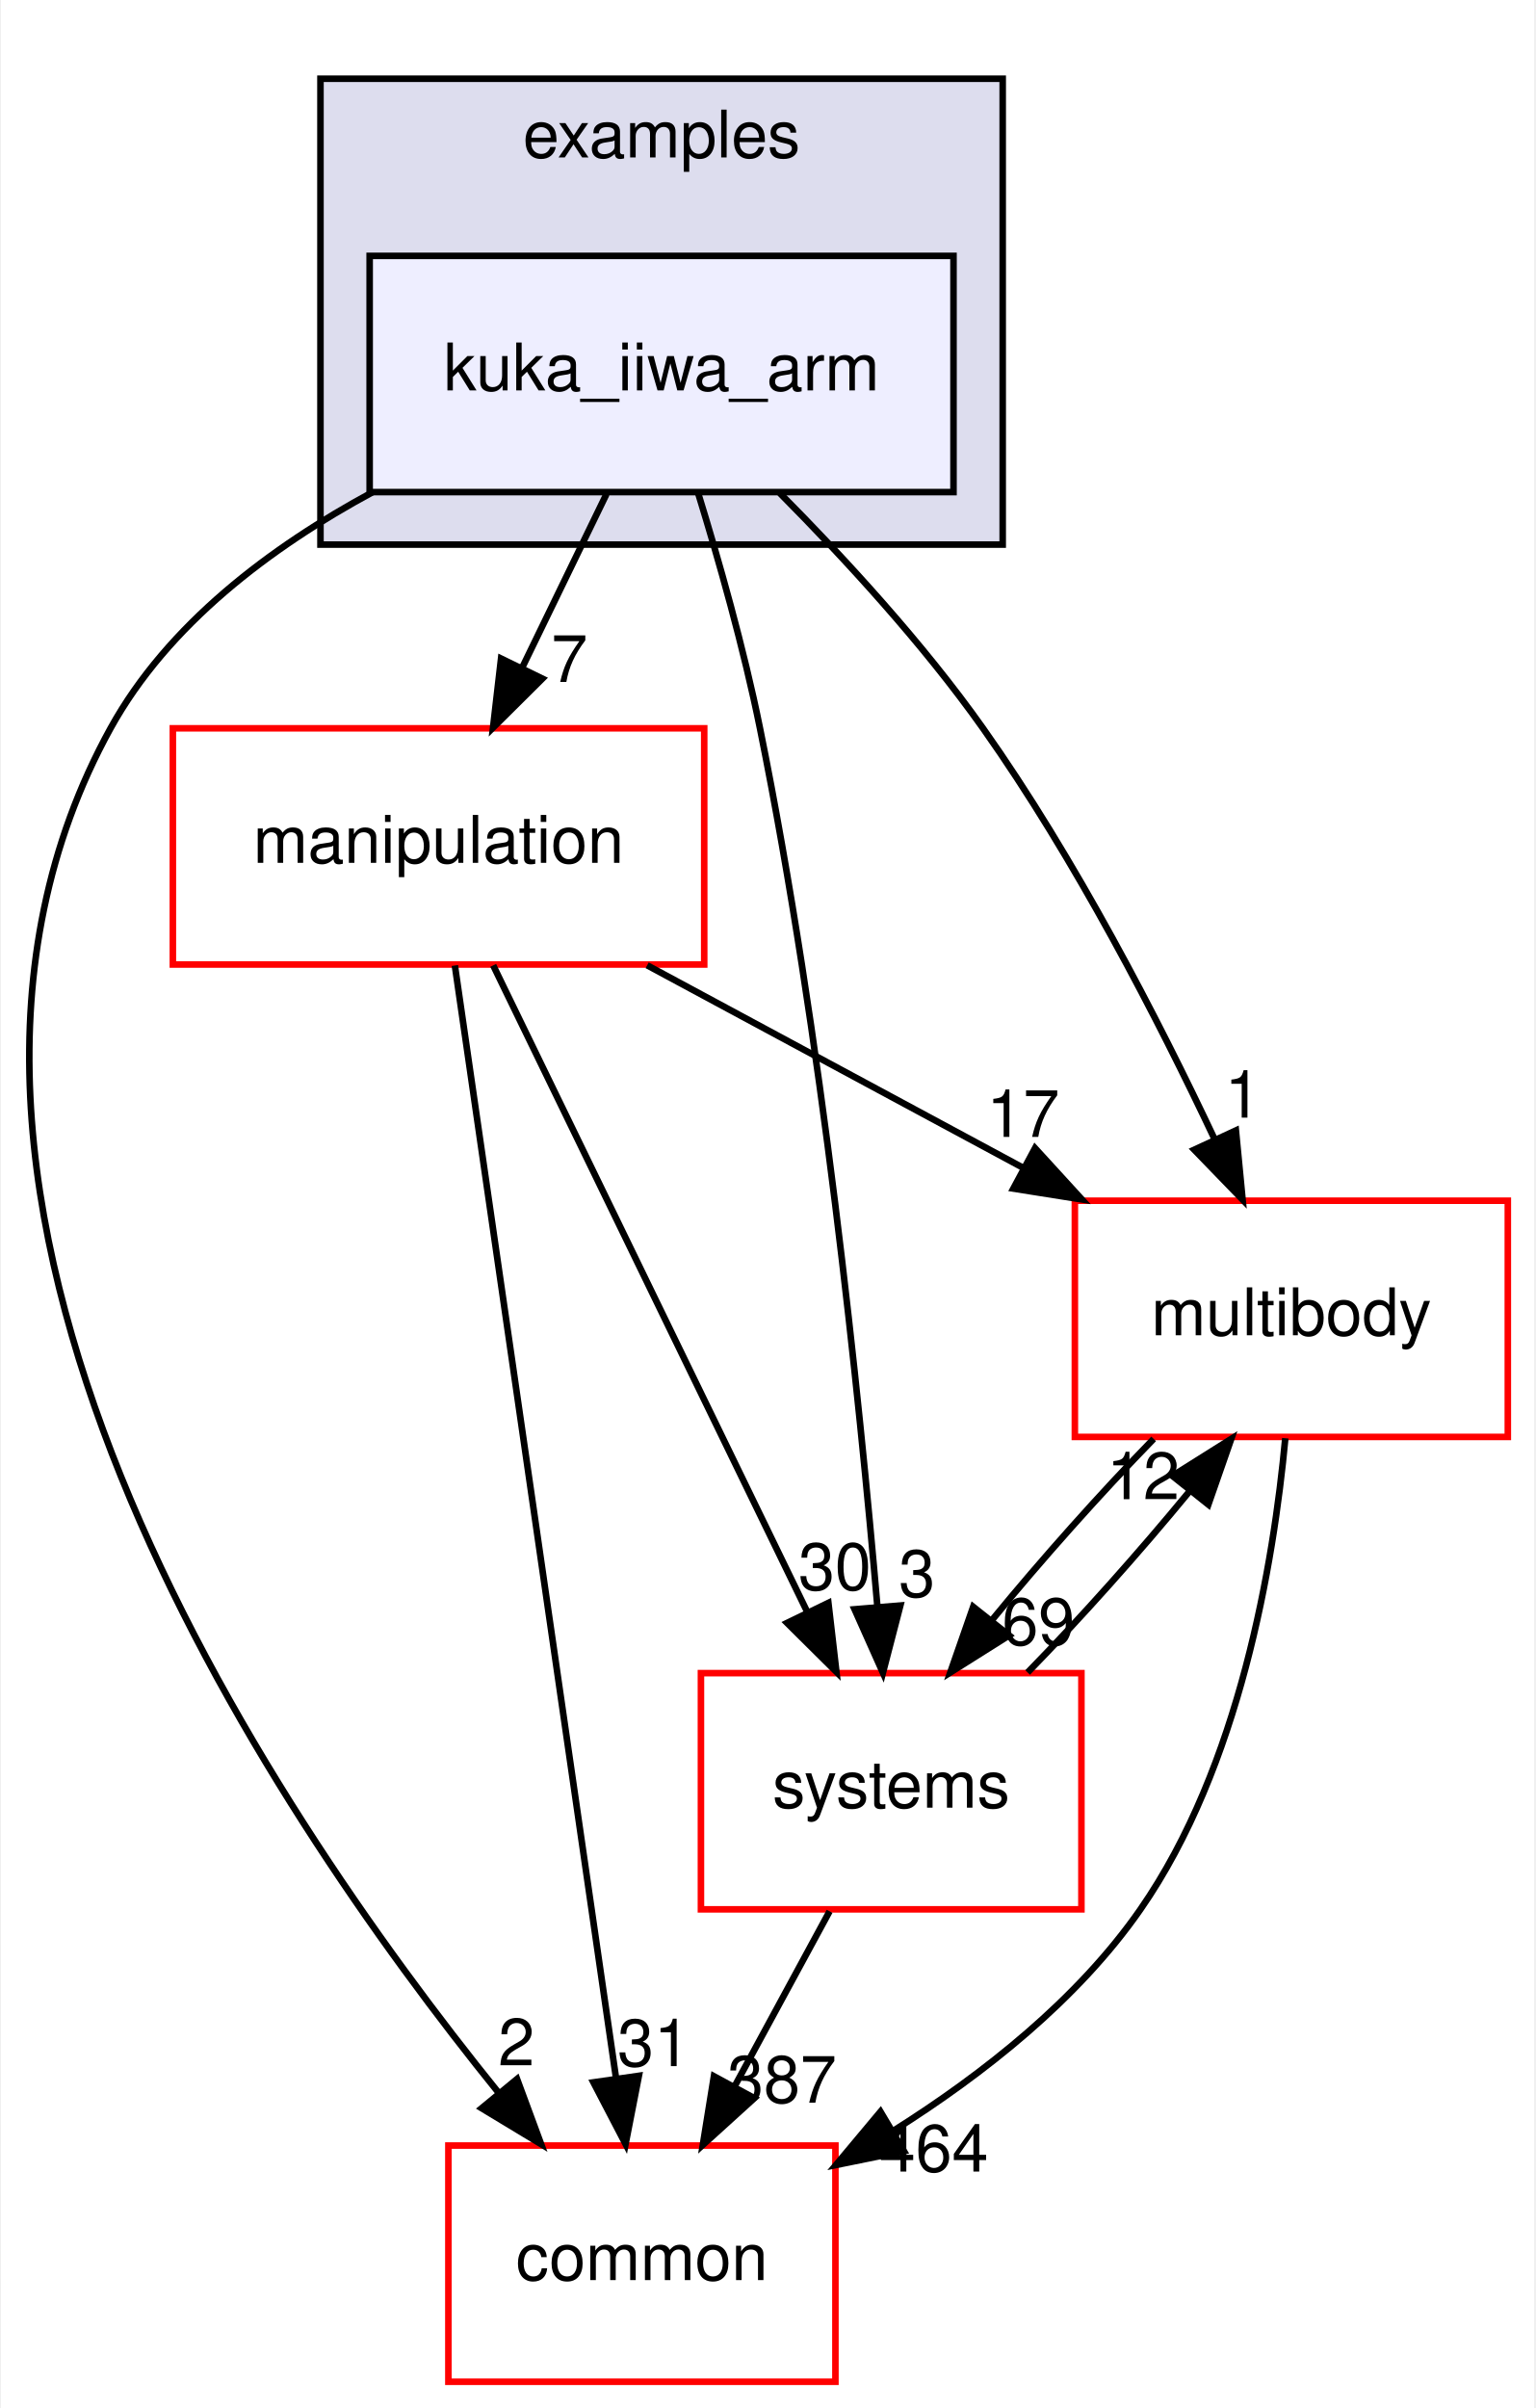
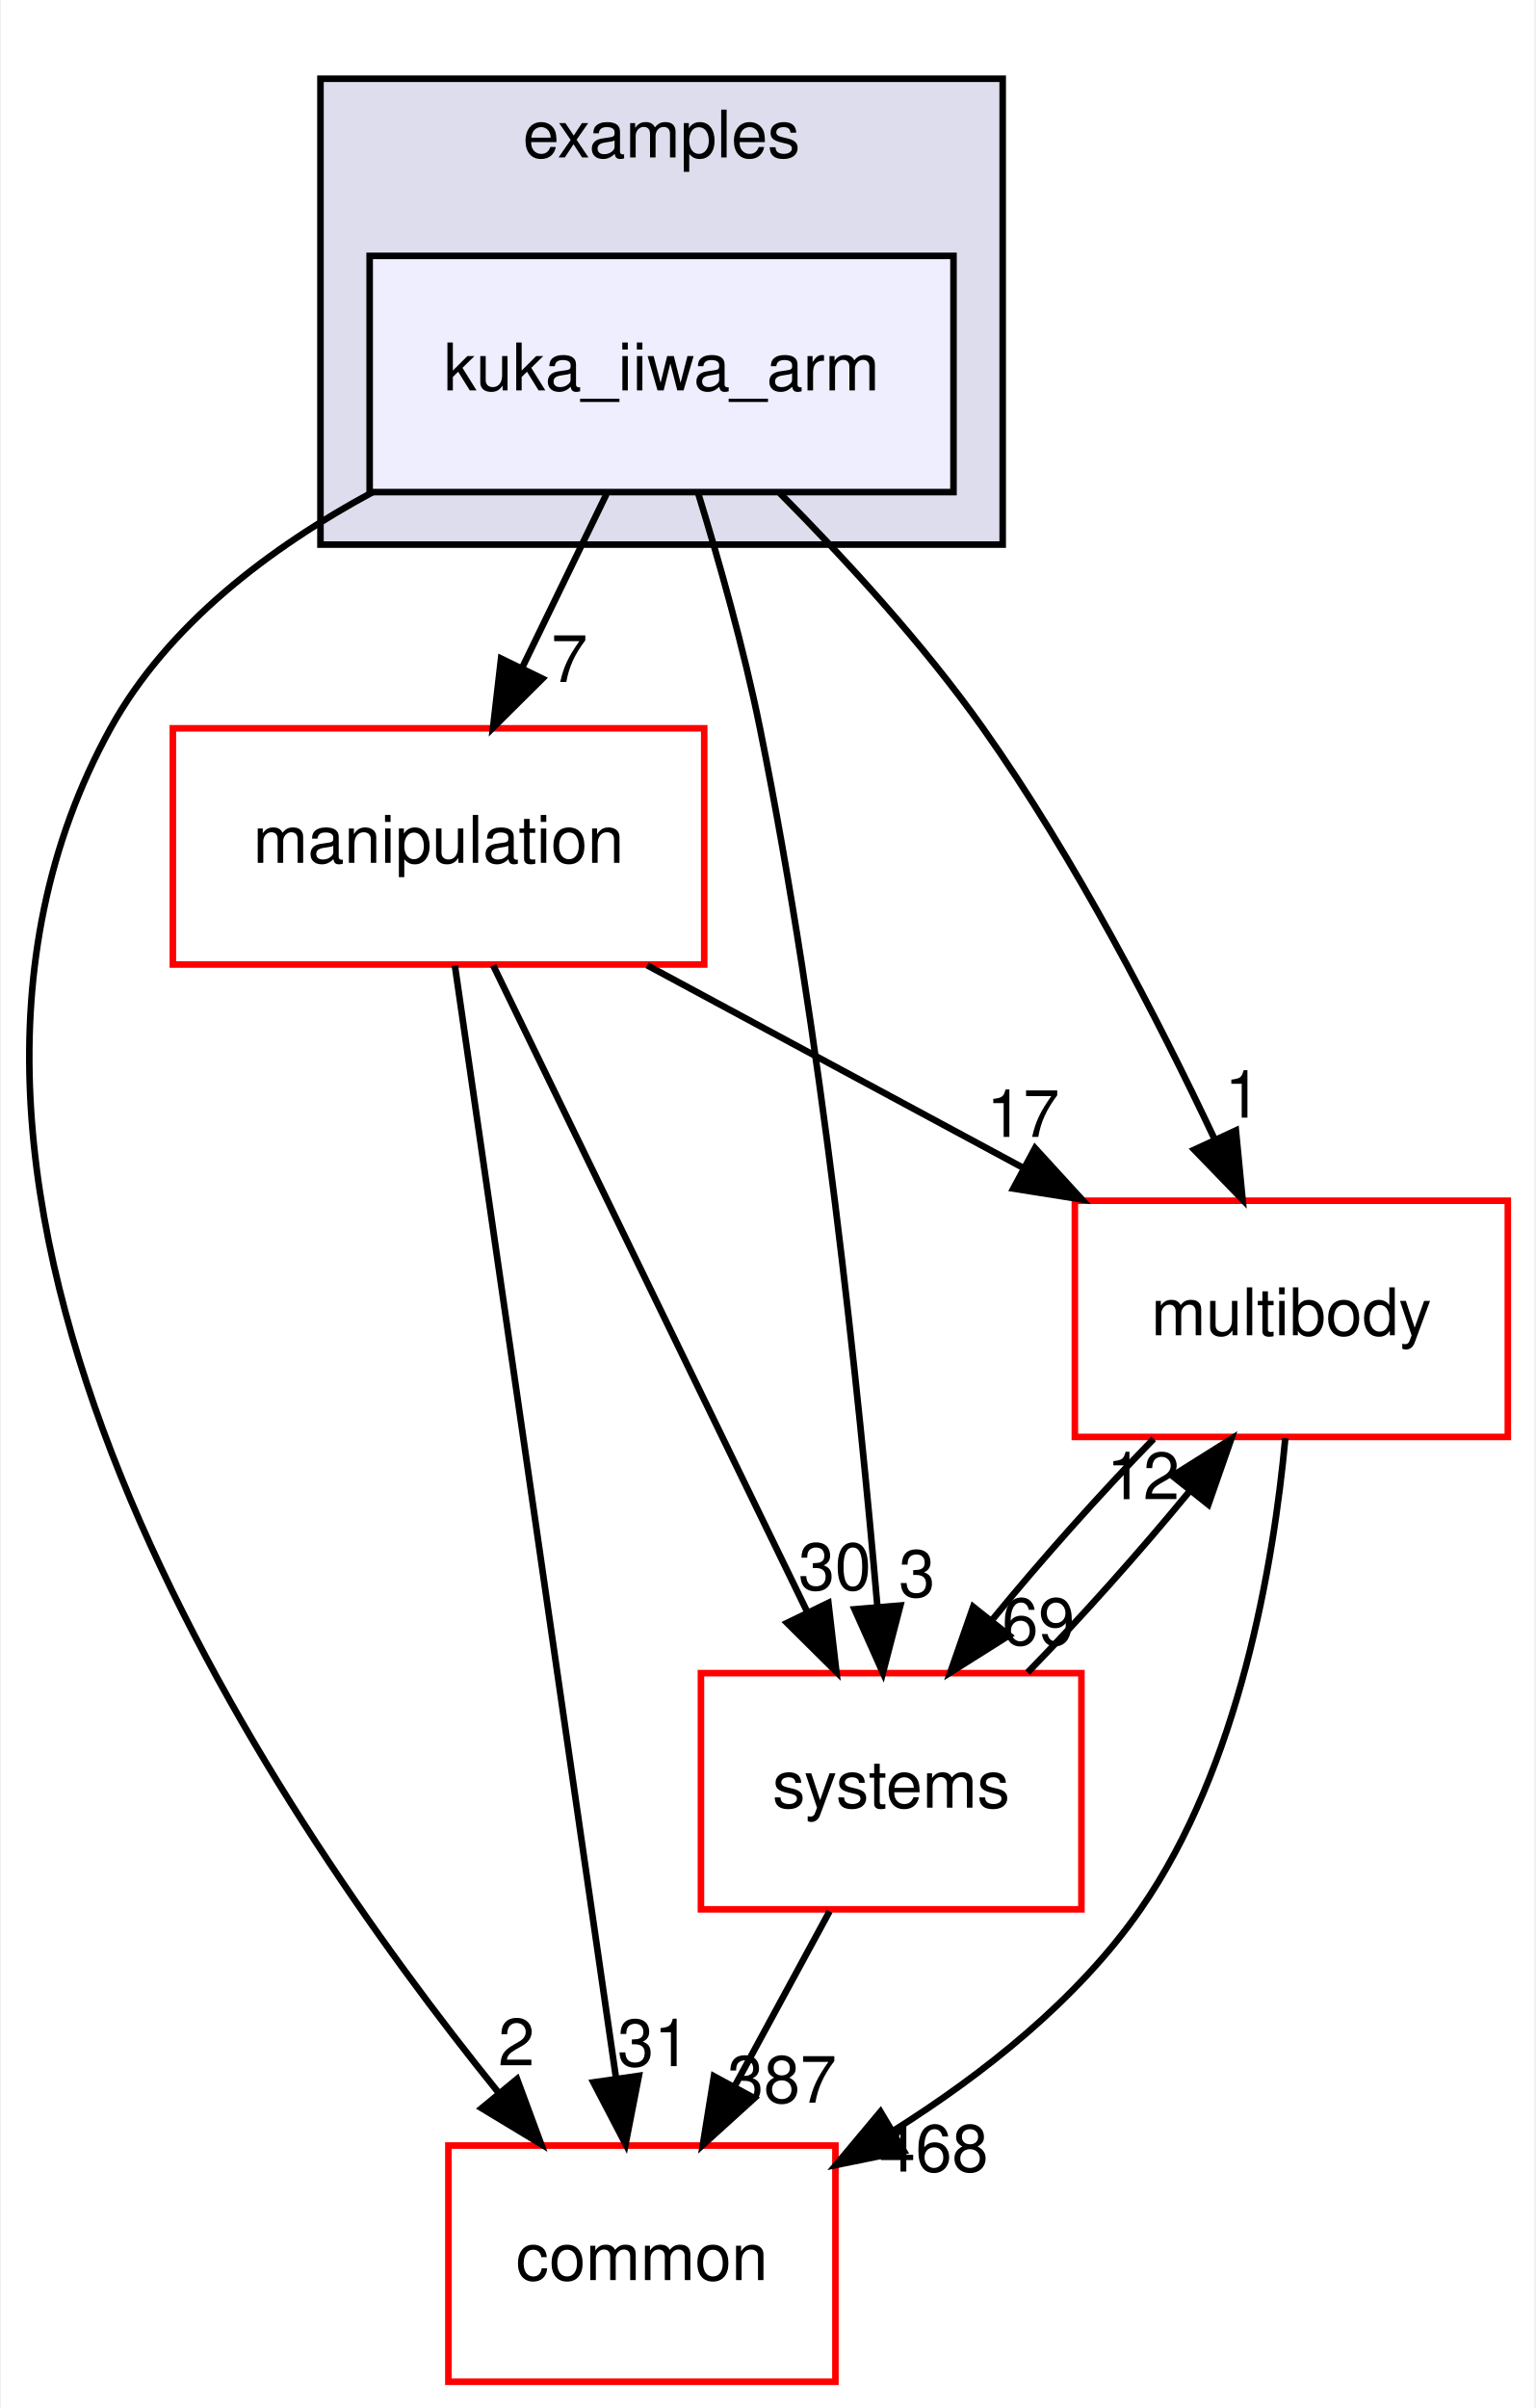
<svg xmlns="http://www.w3.org/2000/svg" xmlns:xlink="http://www.w3.org/1999/xlink" width="234pt" height="367pt" viewBox="0.00 0.00 233.70 367.00">
  <g id="graph0" class="graph" transform="scale(1 1) rotate(0) translate(4 363)">
    <polygon fill="white" stroke="transparent" points="-4,4 -4,-363 229.7,-363 229.7,4 -4,4" />
    <g id="clust1" class="cluster">
      <g id="a_clust1">
        <a xlink:href="dir_bf85a0c13984f214f436b2edc519c6dd.html" target="_top" xlink:title="examples">
          <polygon fill="#ddddee" stroke="black" points="44.7,-280 44.7,-351 148.7,-351 148.7,-280 44.7,-280" />
          <text text-anchor="middle" x="96.7" y="-339" font-family="Helvetica,sans-Serif" font-size="10.00">examples</text>
        </a>
      </g>
    </g>
    <g id="node1" class="node">
      <g id="a_node1">
        <a xlink:href="dir_d42ade6542543a8b520c5d5191846d08.html" target="_top" xlink:title="kuka_iiwa_arm">
          <polygon fill="#eeeeff" stroke="black" points="141.2,-324 52.2,-324 52.2,-288 141.2,-288 141.2,-324" />
          <text text-anchor="middle" x="96.7" y="-303.5" font-family="Helvetica,sans-Serif" font-size="10.00">kuka_iiwa_arm</text>
        </a>
      </g>
    </g>
    <g id="node2" class="node">
      <g id="a_node2">
        <a xlink:href="dir_39b8b3c6654246a9c12332c930bc7d3f.html" target="_top" xlink:title="multibody">
          <polygon fill="white" stroke="red" points="225.7,-180 159.7,-180 159.7,-144 225.7,-144 225.7,-180" />
          <text text-anchor="middle" x="192.7" y="-159.5" font-family="Helvetica,sans-Serif" font-size="10.00">multibody</text>
        </a>
      </g>
    </g>
    <g id="edge1" class="edge">
      <path fill="none" stroke="black" d="M114.72,-287.85C124.57,-277.93 136.58,-264.89 145.7,-252 159.74,-232.17 172.39,-207.64 181.02,-189.35" />
      <polygon fill="black" stroke="black" points="184.25,-190.71 185.27,-180.16 177.9,-187.77 184.25,-190.71" />
      <g id="a_edge1-headlabel">
        <a xlink:href="dir_000038_000070.html" target="_top" xlink:title="1">
          <text text-anchor="middle" x="185.32" y="-192.66" font-family="Helvetica,sans-Serif" font-size="10.00">1</text>
        </a>
      </g>
    </g>
    <g id="node3" class="node">
      <g id="a_node3">
        <a xlink:href="dir_758aa030403a70af025108ac41d12d0d.html" target="_top" xlink:title="manipulation">
          <polygon fill="white" stroke="red" points="103.2,-252 22.2,-252 22.2,-216 103.2,-216 103.2,-252" />
          <text text-anchor="middle" x="62.7" y="-231.5" font-family="Helvetica,sans-Serif" font-size="10.00">manipulation</text>
        </a>
      </g>
    </g>
    <g id="edge2" class="edge">
      <path fill="none" stroke="black" d="M88.3,-287.7C84.43,-279.73 79.75,-270.1 75.46,-261.26" />
      <polygon fill="black" stroke="black" points="78.53,-259.57 71.01,-252.1 72.23,-262.63 78.53,-259.57" />
      <g id="a_edge2-headlabel">
        <a xlink:href="dir_000038_000065.html" target="_top" xlink:title="7">
          <text text-anchor="middle" x="82.65" y="-259.06" font-family="Helvetica,sans-Serif" font-size="10.00">7</text>
        </a>
      </g>
    </g>
    <g id="node4" class="node">
      <g id="a_node4">
        <a xlink:href="dir_a36da230f0956f48b11c85f7d599788f.html" target="_top" xlink:title="common">
          <polygon fill="white" stroke="red" points="123.2,-36 64.2,-36 64.2,0 123.2,0 123.2,-36" />
          <text text-anchor="middle" x="93.7" y="-15.5" font-family="Helvetica,sans-Serif" font-size="10.00">common</text>
        </a>
      </g>
    </g>
    <g id="edge3" class="edge">
      <path fill="none" stroke="black" d="M52.63,-287.98C37.15,-279.62 21.45,-267.85 12.7,-252 -26.35,-181.19 36.28,-88.07 71.83,-44.08" />
      <polygon fill="black" stroke="black" points="74.67,-46.14 78.34,-36.21 69.27,-41.69 74.67,-46.14" />
      <g id="a_edge3-headlabel">
        <a xlink:href="dir_000038_000015.html" target="_top" xlink:title="2">
          <text text-anchor="middle" x="74.57" y="-48.22" font-family="Helvetica,sans-Serif" font-size="10.00">2</text>
        </a>
      </g>
    </g>
    <g id="node5" class="node">
      <g id="a_node5">
        <a xlink:href="dir_b7a0e33b407baa23d8a077e33033c988.html" target="_top" xlink:title="systems">
          <polygon fill="white" stroke="red" points="160.7,-108 102.7,-108 102.7,-72 160.7,-72 160.7,-108" />
          <text text-anchor="middle" x="131.7" y="-87.5" font-family="Helvetica,sans-Serif" font-size="10.00">systems</text>
        </a>
      </g>
    </g>
    <g id="edge4" class="edge">
      <path fill="none" stroke="black" d="M102.23,-287.98C105.41,-277.66 109.24,-264.18 111.7,-252 121.14,-205.37 126.83,-150.19 129.61,-118.03" />
      <polygon fill="black" stroke="black" points="133.1,-118.31 130.44,-108.06 126.12,-117.73 133.1,-118.31" />
      <g id="a_edge4-headlabel">
        <a xlink:href="dir_000038_000081.html" target="_top" xlink:title="3">
          <text text-anchor="middle" x="135.63" y="-119.63" font-family="Helvetica,sans-Serif" font-size="10.00">3</text>
        </a>
      </g>
    </g>
    <g id="edge5" class="edge">
      <path fill="none" stroke="black" d="M191.78,-143.8C190,-124.72 184.82,-93.75 169.7,-72 160.14,-58.24 145.77,-46.9 132.1,-38.29" />
      <polygon fill="black" stroke="black" points="133.65,-35.14 123.27,-33.03 130.07,-41.16 133.65,-35.14" />
      <g id="a_edge5-headlabel">
-         <a xlink:href="dir_000070_000015.html" target="_top" xlink:title="464">
-           <text text-anchor="middle" x="138.19" y="-32.04" font-family="Helvetica,sans-Serif" font-size="10.00">464</text>
+         <a xlink:href="dir_000070_000015.html" target="_top" xlink:title="468">
+           <text text-anchor="middle" x="138.19" y="-32.04" font-family="Helvetica,sans-Serif" font-size="10.00">468</text>
        </a>
      </g>
    </g>
    <g id="edge6" class="edge">
      <path fill="none" stroke="black" d="M171.71,-143.7C163.61,-135.39 154.6,-125.28 147.11,-116.14" />
      <polygon fill="black" stroke="black" points="149.68,-113.75 140.71,-108.1 144.2,-118.11 149.68,-113.75" />
      <g id="a_edge6-headlabel">
        <a xlink:href="dir_000070_000081.html" target="_top" xlink:title="69">
          <text text-anchor="middle" x="154.14" y="-112.3" font-family="Helvetica,sans-Serif" font-size="10.00">69</text>
        </a>
      </g>
    </g>
    <g id="edge7" class="edge">
      <path fill="none" stroke="black" d="M94.5,-215.88C111.82,-206.55 133.42,-194.92 151.96,-184.94" />
      <polygon fill="black" stroke="black" points="153.63,-188.01 160.78,-180.19 150.32,-181.85 153.63,-188.01" />
      <g id="a_edge7-headlabel">
        <a xlink:href="dir_000065_000070.html" target="_top" xlink:title="17">
          <text text-anchor="middle" x="151.81" y="-189.72" font-family="Helvetica,sans-Serif" font-size="10.00">17</text>
        </a>
      </g>
    </g>
    <g id="edge8" class="edge">
      <path fill="none" stroke="black" d="M65.19,-215.85C70.55,-178.83 83.25,-91.18 89.74,-46.39" />
      <polygon fill="black" stroke="black" points="93.24,-46.63 91.21,-36.23 86.31,-45.63 93.24,-46.63" />
      <g id="a_edge8-headlabel">
        <a xlink:href="dir_000065_000015.html" target="_top" xlink:title="31">
          <text text-anchor="middle" x="95.53" y="-48.1" font-family="Helvetica,sans-Serif" font-size="10.00">31</text>
        </a>
      </g>
    </g>
    <g id="edge9" class="edge">
      <path fill="none" stroke="black" d="M71.03,-215.87C82.94,-191.35 104.96,-146.03 118.94,-117.26" />
      <polygon fill="black" stroke="black" points="122.13,-118.71 123.35,-108.19 115.83,-115.65 122.13,-118.71" />
      <g id="a_edge9-headlabel">
        <a xlink:href="dir_000065_000081.html" target="_top" xlink:title="30">
          <text text-anchor="middle" x="123.11" y="-120.69" font-family="Helvetica,sans-Serif" font-size="10.00">30</text>
        </a>
      </g>
    </g>
    <g id="edge10" class="edge">
      <path fill="none" stroke="black" d="M152.5,-108.1C160.58,-116.38 169.6,-126.49 177.12,-135.64" />
      <polygon fill="black" stroke="black" points="174.57,-138.06 183.54,-143.7 180.05,-133.69 174.57,-138.06" />
      <g id="a_edge10-headlabel">
        <a xlink:href="dir_000081_000070.html" target="_top" xlink:title="12">
          <text text-anchor="middle" x="170.11" y="-134.51" font-family="Helvetica,sans-Serif" font-size="10.00">12</text>
        </a>
      </g>
    </g>
    <g id="edge11" class="edge">
      <path fill="none" stroke="black" d="M122.31,-71.7C117.94,-63.64 112.65,-53.89 107.81,-44.98" />
      <polygon fill="black" stroke="black" points="110.84,-43.22 102.99,-36.1 104.68,-46.56 110.84,-43.22" />
      <g id="a_edge11-headlabel">
        <a xlink:href="dir_000081_000015.html" target="_top" xlink:title="387">
          <text text-anchor="middle" x="115.05" y="-42.53" font-family="Helvetica,sans-Serif" font-size="10.00">387</text>
        </a>
      </g>
    </g>
  </g>
</svg>
